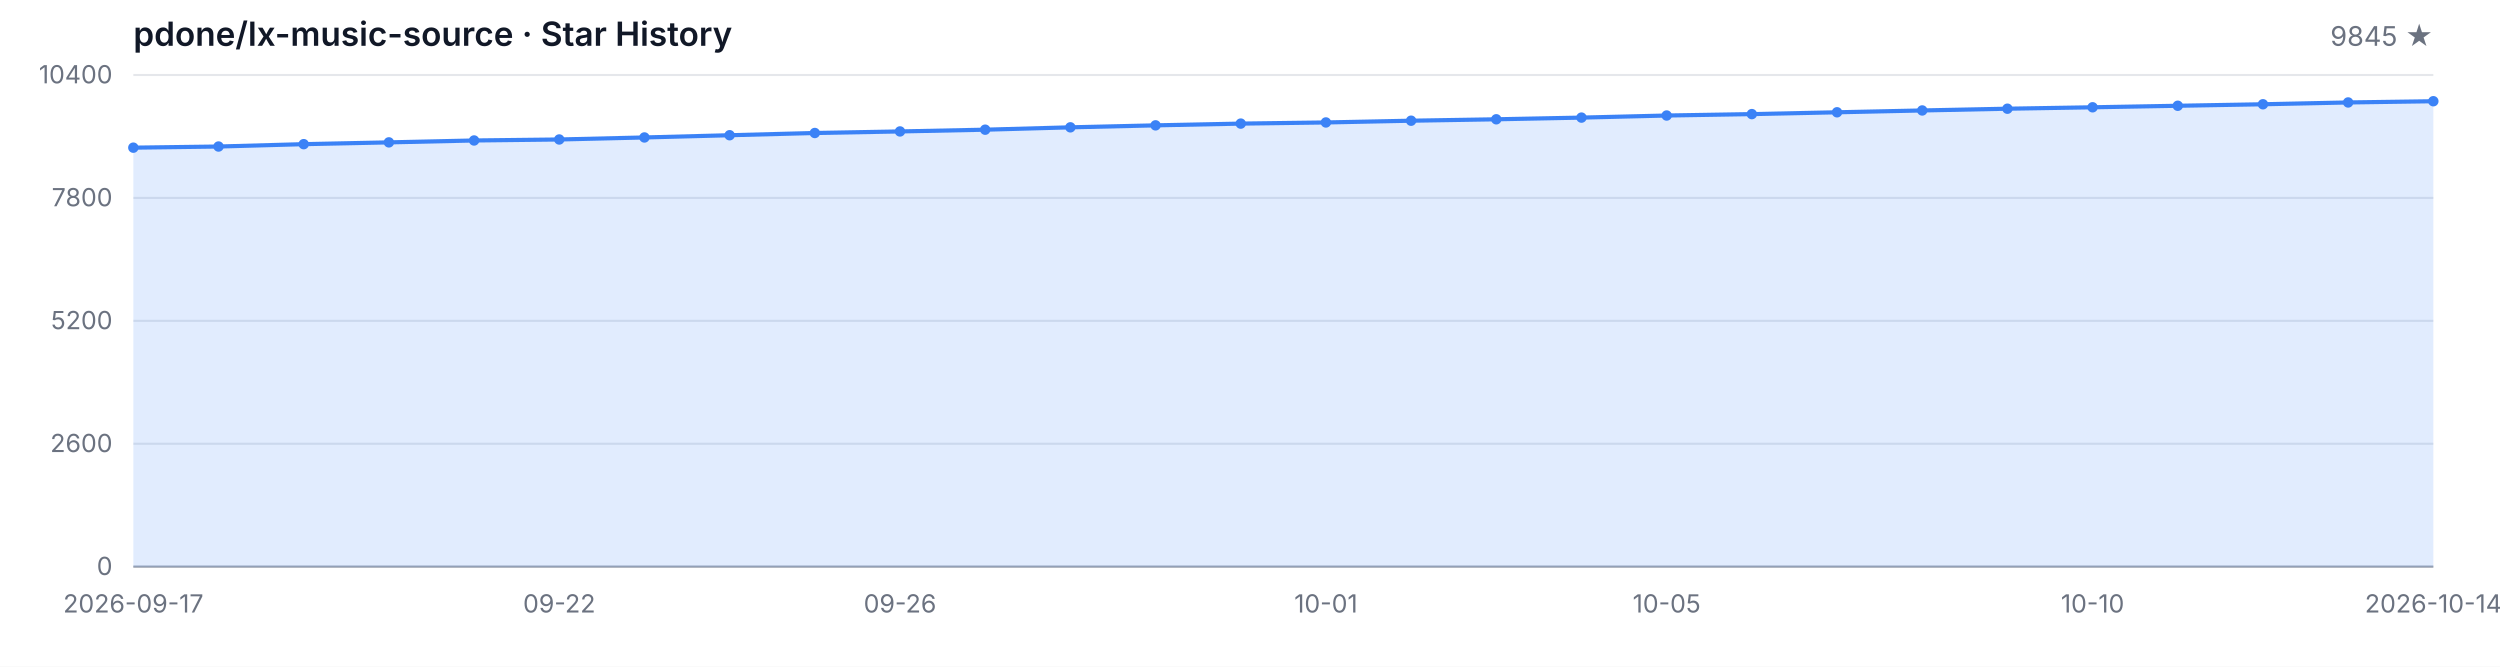
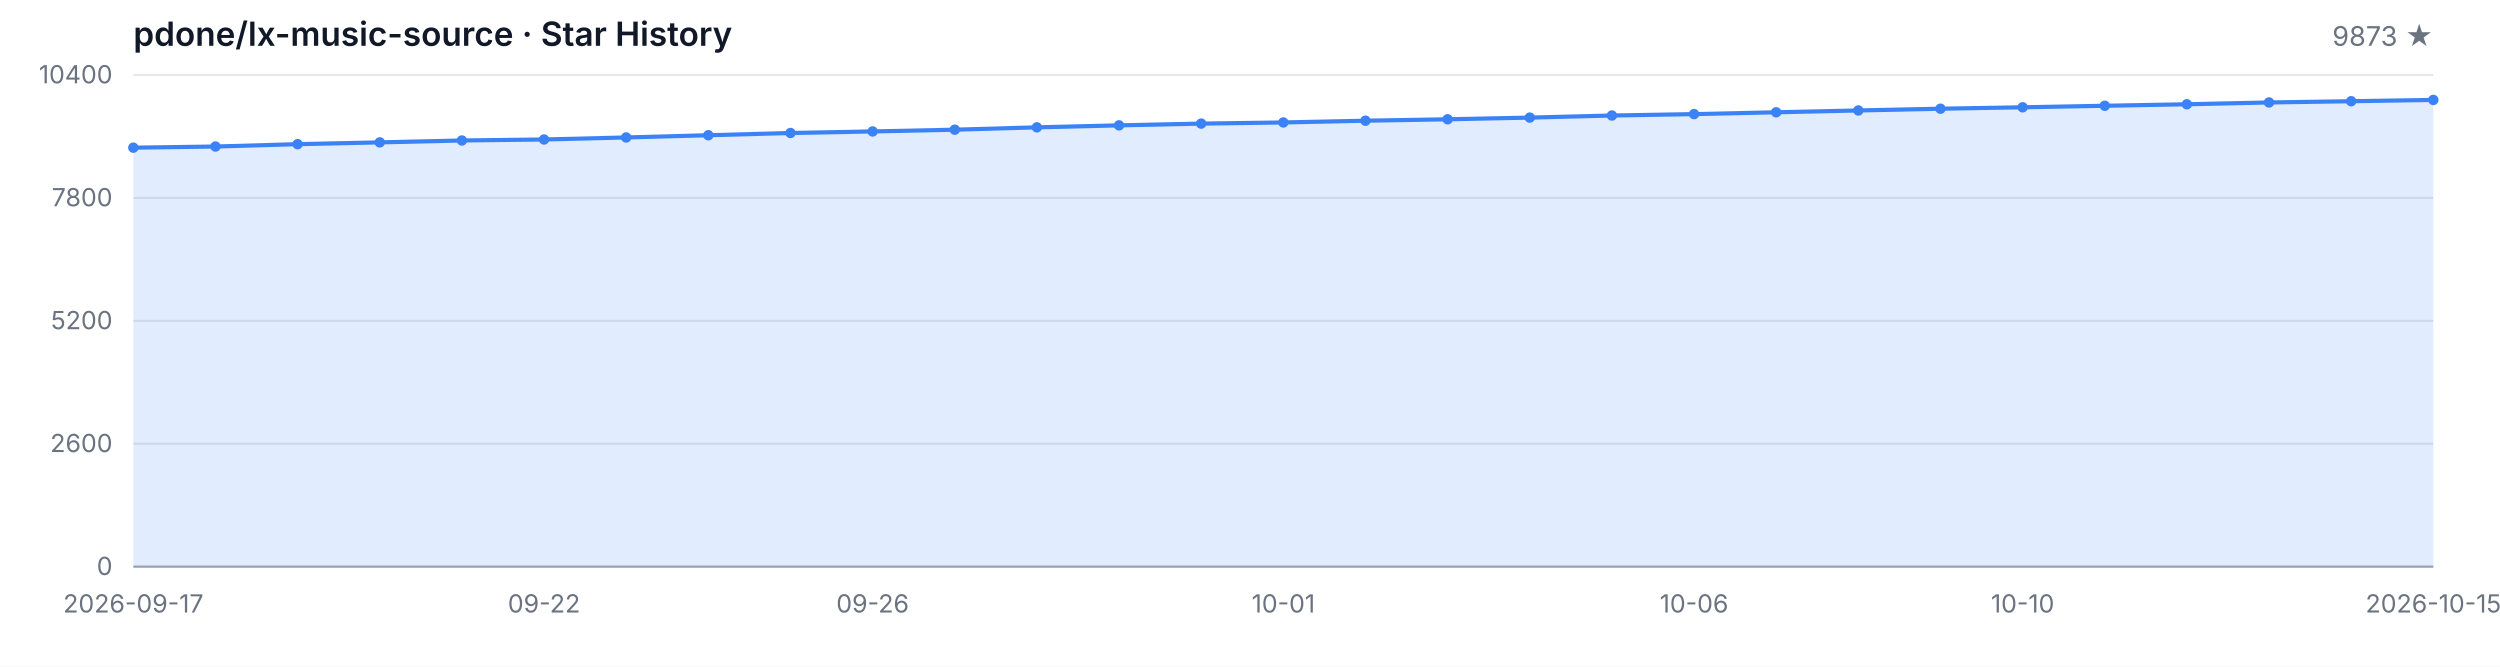
<svg xmlns="http://www.w3.org/2000/svg" width="1200" height="320" viewBox="0 0 1200 320" role="img" aria-label="Star History">
  <style>
  .bg { fill: #ffffff; }
  .grid { stroke: #e5e7eb; stroke-width: 1; }
  .axis { stroke: #9ca3af; stroke-width: 1; }
  .area { fill: rgba(59, 130, 246, 0.15); }
  .line { fill: none; stroke: #3b82f6; stroke-width: 2; stroke-linejoin: round; stroke-linecap: round; }
  .dot { fill: #3b82f6; }
  .tlabel { fill: #6b7280; font-family: -apple-system, BlinkMacSystemFont, 'Segoe UI', sans-serif; font-size: 12px; }
  .title { fill: #111827; font-family: -apple-system, BlinkMacSystemFont, 'Segoe UI', sans-serif; font-size: 16px; font-weight: 600; }
  .subtitle { fill: #6b7280; font-family: -apple-system, BlinkMacSystemFont, 'Segoe UI', sans-serif; font-size: 13px; }
  @media (prefers-color-scheme: dark) {
    .bg { fill: #0d1117; }
    .grid { stroke: #21262d; }
    .axis { stroke: #484f58; }
    .area { fill: rgba(58, 132, 255, 0.18); }
    .line { stroke: #58a6ff; }
    .dot { fill: #58a6ff; }
    .tlabel { fill: #8b949e; }
    .title { fill: #c9d1d9; }
    .subtitle { fill: #8b949e; }
  }
</style>
  <rect class="bg" width="1200" height="320" />
  <text class="title" x="64" y="22">pdone/lx-music-source · Star History</text>
-   <text class="subtitle" x="1168" y="22" text-anchor="end">9845 ★</text>
+   <text class="subtitle" x="1168" y="22" text-anchor="end">9873 ★</text>
  <line class="grid" x1="64" y1="272.00" x2="1168" y2="272.00" />
  <line class="grid" x1="64" y1="213.00" x2="1168" y2="213.00" />
  <line class="grid" x1="64" y1="154.00" x2="1168" y2="154.00" />
  <line class="grid" x1="64" y1="95.00" x2="1168" y2="95.00" />
  <line class="grid" x1="64" y1="36.00" x2="1168" y2="36.00" />
  <text class="tlabel" x="54" y="276.00" text-anchor="end">0</text>
  <text class="tlabel" x="54" y="217.00" text-anchor="end">2600</text>
  <text class="tlabel" x="54" y="158.00" text-anchor="end">5200</text>
  <text class="tlabel" x="54" y="99.00" text-anchor="end">7800</text>
  <text class="tlabel" x="54" y="40.00" text-anchor="end">10400</text>
  <line class="axis" x1="64" y1="272" x2="1168" y2="272" />
-   <path class="area" d="M 64.00 272.00 L 64.00 70.88 L 104.89 70.33 L 145.78 69.20 L 186.67 68.34 L 227.56 67.43 L 268.44 66.95 L 309.33 65.98 L 350.22 64.91 L 391.11 63.84 L 432.00 63.09 L 472.89 62.25 L 513.78 61.12 L 554.67 60.17 L 595.56 59.33 L 636.44 58.78 L 677.33 57.94 L 718.22 57.26 L 759.11 56.45 L 800.00 55.45 L 840.89 54.77 L 881.78 53.90 L 922.67 53.02 L 963.56 52.18 L 1004.44 51.50 L 1045.33 50.77 L 1086.22 50.05 L 1127.11 49.18 L 1168.00 48.59 L 1168.00 272.00 Z" />
-   <path class="line" d="M 64.00 70.88 L 104.89 70.33 L 145.78 69.20 L 186.67 68.34 L 227.56 67.43 L 268.44 66.95 L 309.33 65.98 L 350.22 64.91 L 391.11 63.84 L 432.00 63.09 L 472.89 62.25 L 513.78 61.12 L 554.67 60.17 L 595.56 59.33 L 636.44 58.78 L 677.33 57.94 L 718.22 57.26 L 759.11 56.45 L 800.00 55.45 L 840.89 54.77 L 881.78 53.90 L 922.67 53.02 L 963.56 52.18 L 1004.44 51.50 L 1045.33 50.77 L 1086.22 50.05 L 1127.11 49.18 L 1168.00 48.59" />
+   <path class="area" d="M 64.00 272.00 L 64.00 70.88 L 103.43 70.33 L 142.86 69.20 L 182.29 68.34 L 221.71 67.43 L 261.14 66.95 L 300.57 65.98 L 340.00 64.91 L 379.43 63.84 L 418.86 63.09 L 458.29 62.25 L 497.71 61.12 L 537.14 60.17 L 576.57 59.33 L 616.00 58.78 L 655.43 57.94 L 694.86 57.26 L 734.29 56.45 L 773.71 55.45 L 813.14 54.77 L 852.57 53.90 L 892.00 53.02 L 931.43 52.18 L 970.86 51.50 L 1010.29 50.77 L 1049.71 50.05 L 1089.14 49.18 L 1128.57 48.59 L 1168.00 47.96 L 1168.00 272.00 Z" />
+   <path class="line" d="M 64.00 70.88 L 103.43 70.33 L 142.86 69.20 L 182.29 68.34 L 221.71 67.43 L 261.14 66.95 L 300.57 65.98 L 340.00 64.91 L 379.43 63.84 L 418.86 63.09 L 458.29 62.25 L 497.71 61.12 L 537.14 60.17 L 576.57 59.33 L 616.00 58.78 L 655.43 57.94 L 694.86 57.26 L 734.29 56.45 L 773.71 55.45 L 813.14 54.77 L 852.57 53.90 L 892.00 53.02 L 931.43 52.18 L 970.86 51.50 L 1010.29 50.77 L 1049.71 50.05 L 1089.14 49.18 L 1128.57 48.59 L 1168.00 47.96" />
  <circle class="dot" cx="64.00" cy="70.88" r="2.5" />
-   <circle class="dot" cx="104.89" cy="70.33" r="2.5" />
-   <circle class="dot" cx="145.78" cy="69.20" r="2.5" />
-   <circle class="dot" cx="186.67" cy="68.34" r="2.5" />
-   <circle class="dot" cx="227.56" cy="67.43" r="2.5" />
-   <circle class="dot" cx="268.44" cy="66.95" r="2.5" />
-   <circle class="dot" cx="309.33" cy="65.98" r="2.5" />
-   <circle class="dot" cx="350.22" cy="64.91" r="2.5" />
-   <circle class="dot" cx="391.11" cy="63.84" r="2.5" />
-   <circle class="dot" cx="432.00" cy="63.09" r="2.5" />
-   <circle class="dot" cx="472.89" cy="62.25" r="2.5" />
-   <circle class="dot" cx="513.78" cy="61.12" r="2.5" />
-   <circle class="dot" cx="554.67" cy="60.17" r="2.5" />
-   <circle class="dot" cx="595.56" cy="59.33" r="2.5" />
-   <circle class="dot" cx="636.44" cy="58.78" r="2.5" />
-   <circle class="dot" cx="677.33" cy="57.94" r="2.5" />
-   <circle class="dot" cx="718.22" cy="57.26" r="2.5" />
-   <circle class="dot" cx="759.11" cy="56.45" r="2.5" />
-   <circle class="dot" cx="800.00" cy="55.45" r="2.5" />
-   <circle class="dot" cx="840.89" cy="54.77" r="2.5" />
-   <circle class="dot" cx="881.78" cy="53.90" r="2.5" />
-   <circle class="dot" cx="922.67" cy="53.02" r="2.5" />
-   <circle class="dot" cx="963.56" cy="52.18" r="2.5" />
-   <circle class="dot" cx="1004.44" cy="51.50" r="2.5" />
-   <circle class="dot" cx="1045.33" cy="50.77" r="2.5" />
-   <circle class="dot" cx="1086.22" cy="50.05" r="2.5" />
-   <circle class="dot" cx="1127.11" cy="49.18" r="2.5" />
-   <circle class="dot" cx="1168.00" cy="48.59" r="2.5" />
+   <circle class="dot" cx="103.43" cy="70.33" r="2.5" />
+   <circle class="dot" cx="142.86" cy="69.20" r="2.5" />
+   <circle class="dot" cx="182.29" cy="68.34" r="2.5" />
+   <circle class="dot" cx="221.71" cy="67.43" r="2.5" />
+   <circle class="dot" cx="261.14" cy="66.95" r="2.5" />
+   <circle class="dot" cx="300.57" cy="65.98" r="2.5" />
+   <circle class="dot" cx="340.00" cy="64.91" r="2.5" />
+   <circle class="dot" cx="379.43" cy="63.84" r="2.5" />
+   <circle class="dot" cx="418.86" cy="63.09" r="2.5" />
+   <circle class="dot" cx="458.29" cy="62.25" r="2.5" />
+   <circle class="dot" cx="497.71" cy="61.12" r="2.5" />
+   <circle class="dot" cx="537.14" cy="60.17" r="2.5" />
+   <circle class="dot" cx="576.57" cy="59.33" r="2.5" />
+   <circle class="dot" cx="616.00" cy="58.78" r="2.5" />
+   <circle class="dot" cx="655.43" cy="57.94" r="2.5" />
+   <circle class="dot" cx="694.86" cy="57.26" r="2.5" />
+   <circle class="dot" cx="734.29" cy="56.45" r="2.5" />
+   <circle class="dot" cx="773.71" cy="55.45" r="2.5" />
+   <circle class="dot" cx="813.14" cy="54.77" r="2.5" />
+   <circle class="dot" cx="852.57" cy="53.90" r="2.5" />
+   <circle class="dot" cx="892.00" cy="53.02" r="2.5" />
+   <circle class="dot" cx="931.43" cy="52.18" r="2.5" />
+   <circle class="dot" cx="970.86" cy="51.50" r="2.5" />
+   <circle class="dot" cx="1010.29" cy="50.77" r="2.5" />
+   <circle class="dot" cx="1049.71" cy="50.05" r="2.5" />
+   <circle class="dot" cx="1089.14" cy="49.18" r="2.5" />
+   <circle class="dot" cx="1128.57" cy="48.59" r="2.5" />
+   <circle class="dot" cx="1168.00" cy="47.96" r="2.5" />
  <text class="tlabel" x="64.00" y="294" text-anchor="middle">2026-09-17</text>
-   <text class="tlabel" x="268.44" y="294" text-anchor="middle">09-22</text>
-   <text class="tlabel" x="432.00" y="294" text-anchor="middle">09-26</text>
-   <text class="tlabel" x="636.44" y="294" text-anchor="middle">10-01</text>
-   <text class="tlabel" x="800.00" y="294" text-anchor="middle">10-05</text>
-   <text class="tlabel" x="1004.44" y="294" text-anchor="middle">10-10</text>
-   <text class="tlabel" x="1168.00" y="294" text-anchor="middle">2026-10-14</text>
+   <text class="tlabel" x="261.14" y="294" text-anchor="middle">09-22</text>
+   <text class="tlabel" x="418.86" y="294" text-anchor="middle">09-26</text>
+   <text class="tlabel" x="616.00" y="294" text-anchor="middle">10-01</text>
+   <text class="tlabel" x="813.14" y="294" text-anchor="middle">10-06</text>
+   <text class="tlabel" x="970.86" y="294" text-anchor="middle">10-10</text>
+   <text class="tlabel" x="1168.00" y="294" text-anchor="middle">2026-10-15</text>
</svg>
